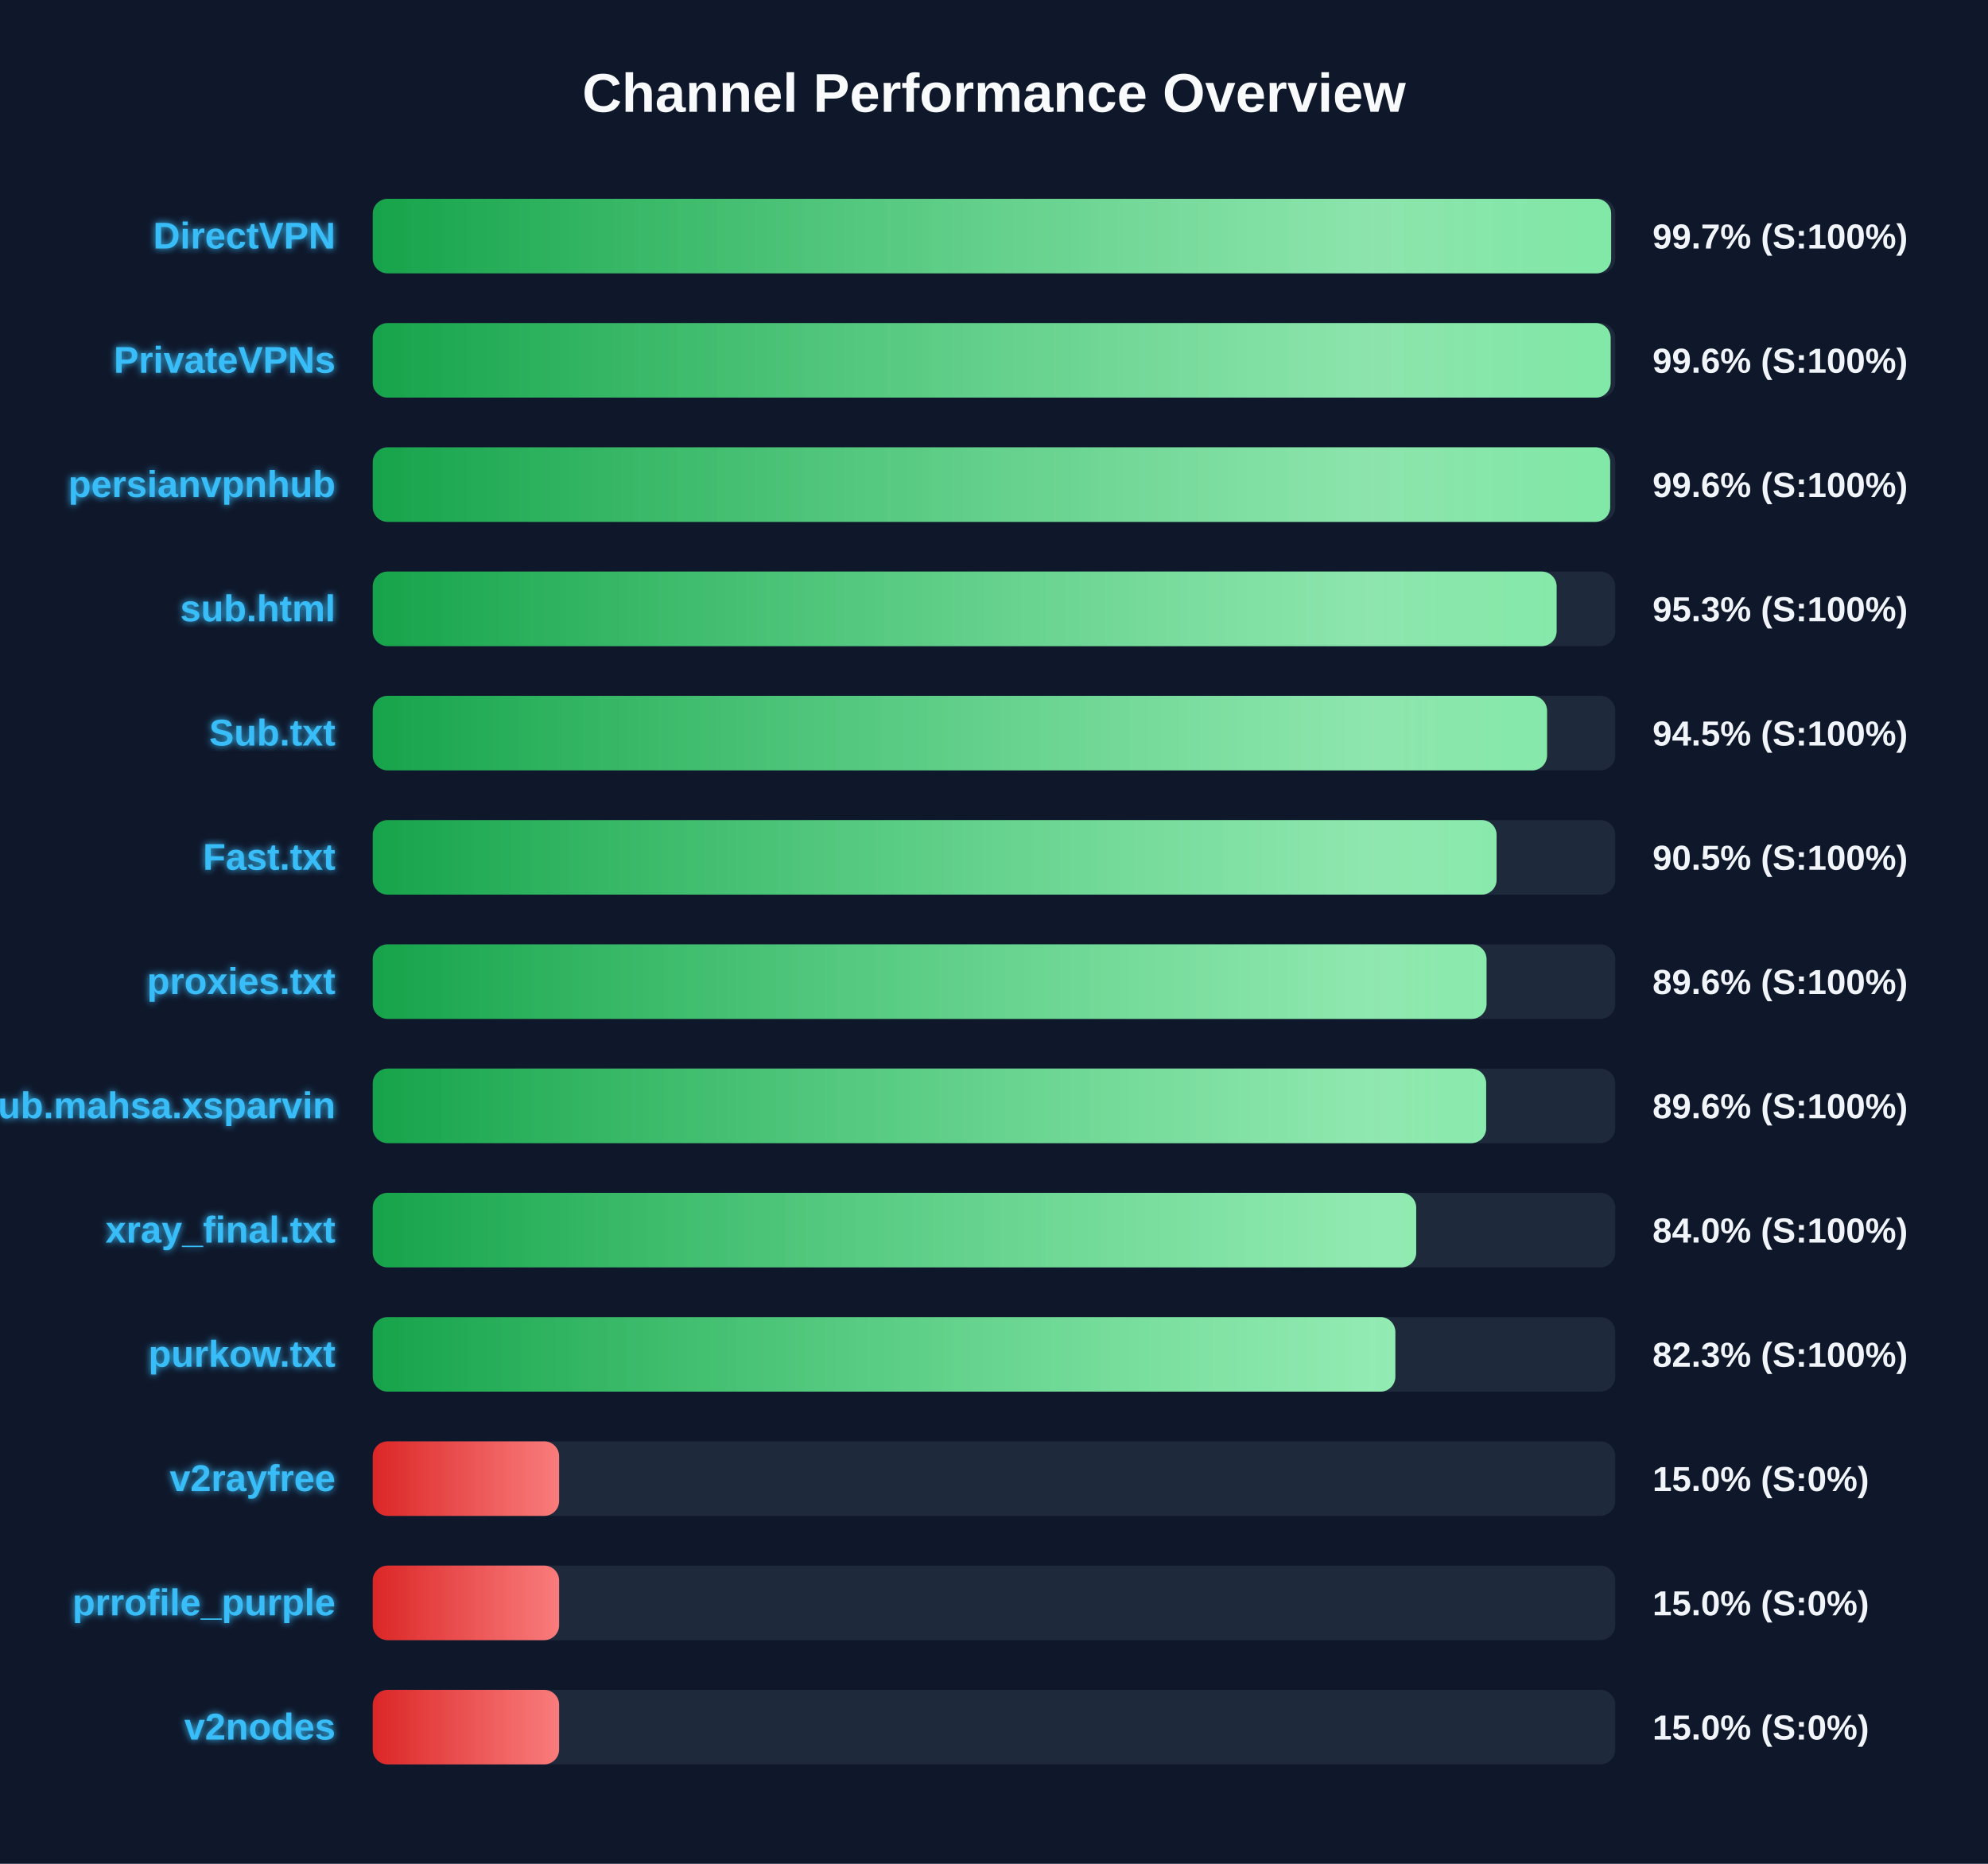
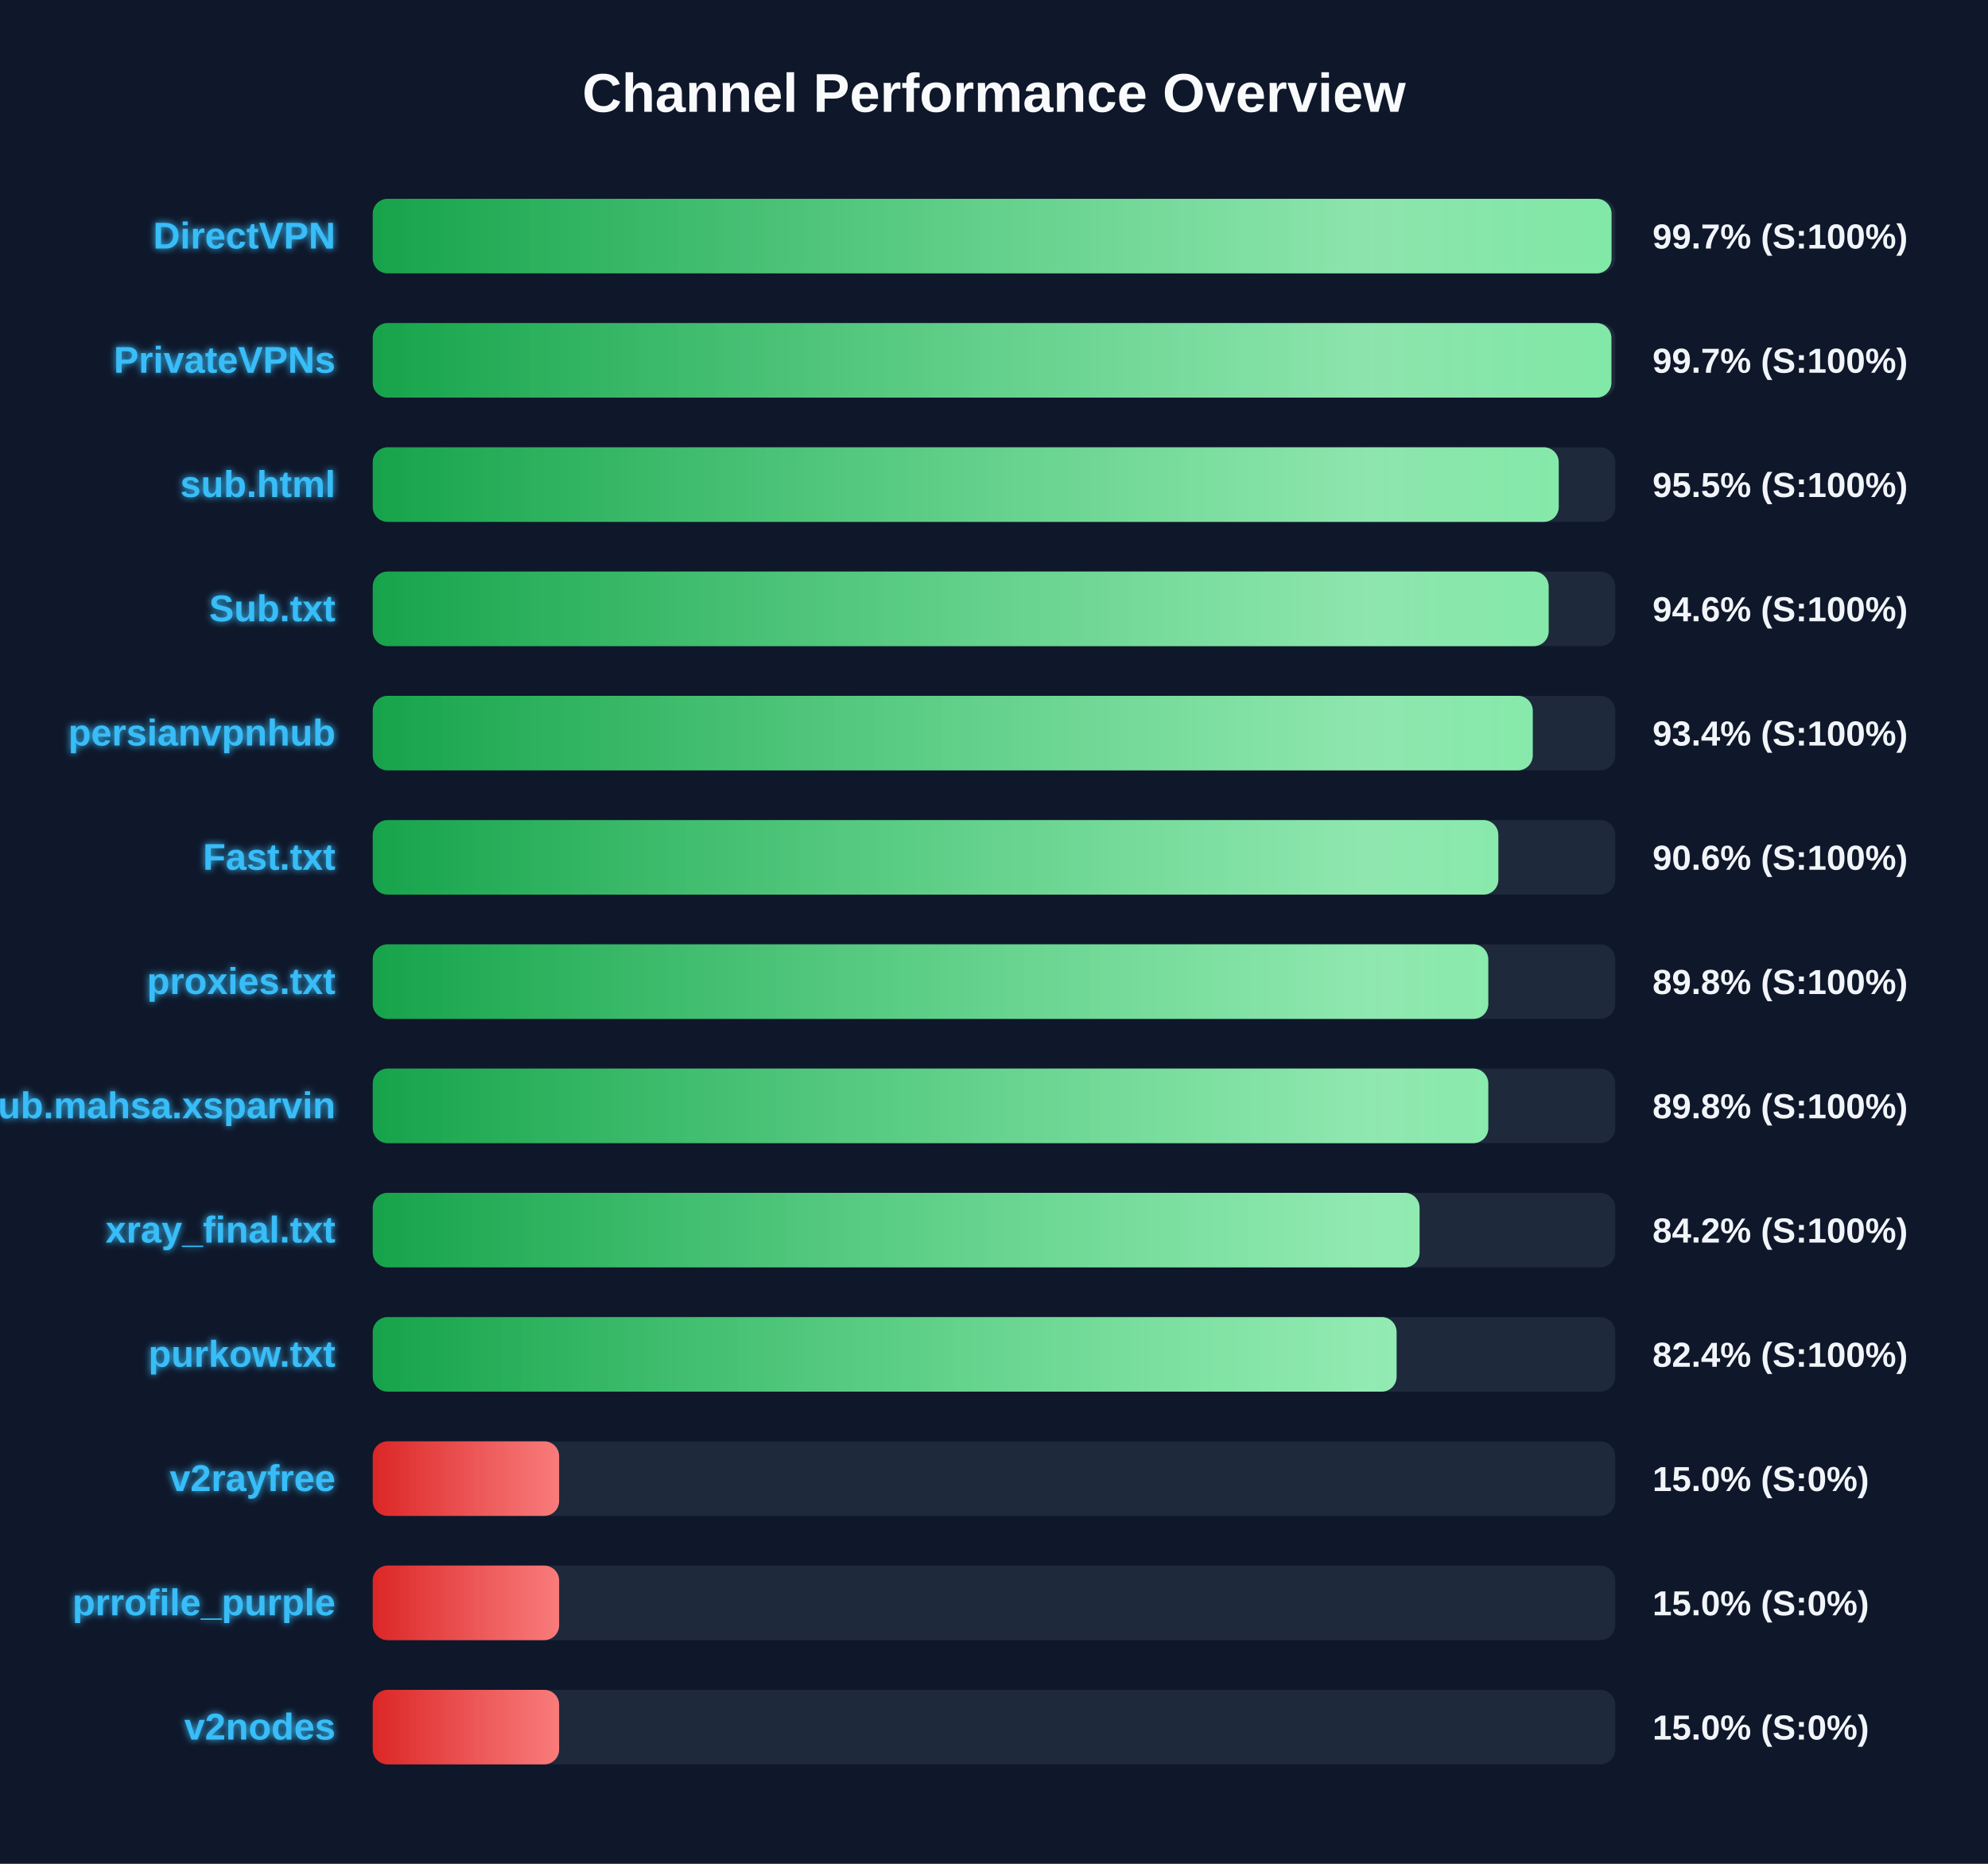
<svg xmlns="http://www.w3.org/2000/svg" width="800" height="750" version="1.1">
  <defs>
    <linearGradient id="grad-green" x1="0%" y1="0%" x2="100%" y2="0%">
      <stop offset="0%" stop-color="#16a34a" />
      <stop offset="100%" stop-color="#4ade80" />
    </linearGradient>
    <linearGradient id="grad-yellow" x1="0%" y1="0%" x2="100%" y2="0%">
      <stop offset="0%" stop-color="#ca8a04" />
      <stop offset="100%" stop-color="#fde047" />
    </linearGradient>
    <linearGradient id="grad-red" x1="0%" y1="0%" x2="100%" y2="0%">
      <stop offset="0%" stop-color="#dc2626" />
      <stop offset="100%" stop-color="#f87171" />
    </linearGradient>
    <linearGradient id="shimmer" x1="0%" y1="0%" x2="100%" y2="0%">
      <stop offset="0%" stop-color="rgba(255,255,255,0)" />
      <stop offset="50%" stop-color="rgba(255,255,255,0.4)" />
      <stop offset="100%" stop-color="rgba(255,255,255,0)" />
    </linearGradient>
    <filter id="glow" x="-20%" y="-20%" width="140%" height="140%">
      <feGaussianBlur stdDeviation="1.5" result="blur" />
      <feComposite in="SourceGraphic" in2="blur" operator="over" />
    </filter>
  </defs>
  <style>
        .bg-rect { fill: #0f172a; }
        .title { font: bold 22px 'Segoe UI', Arial, sans-serif; fill: #f8fafc; }
        .row { font: bold 15px 'Segoe UI', Arial, sans-serif; fill: #38bdf8; filter: url(#glow); }
        .score { font: bold 14px 'Segoe UI', Arial, sans-serif; fill: #f1f5f9; }
        @keyframes shimmer-anim {
            0% { transform: translateX(-100%); }
            100% { transform: translateX(200%); }
        }
        .shimmer-rect {
            animation: shimmer-anim 2.5s infinite linear;
        }
    </style>
  <rect width="100%" height="100%" class="bg-rect" />
  <text x="400" y="45" text-anchor="middle" class="title">Channel Performance Overview</text>
  <rect x="150" y="80" width="500" height="30" fill="#1e293b" rx="6" />
  <clipPath id="clip-0">
-     <rect x="150" y="80" width="498.35" height="30" rx="6" />
+     <rect x="150" y="80" width="498.5" height="30" rx="6" />
  </clipPath>
-   <rect x="150" y="80" width="498.35" height="30" fill="url(#grad-green)" rx="6" />
+   <rect x="150" y="80" width="498.5" height="30" fill="url(#grad-green)" rx="6" />
  <g clip-path="url(#clip-0)">
    <rect x="150" y="80" width="100%" height="30" fill="url(#shimmer)" class="shimmer-rect" />
  </g>
  <text x="135" y="100" text-anchor="end" class="row">DirectVPN</text>
  <text x="665" y="100" text-anchor="start" class="score">99.7% (S:100%)</text>
  <rect x="150" y="130" width="500" height="30" fill="#1e293b" rx="6" />
  <clipPath id="clip-1">
-     <rect x="150" y="130" width="498.15" height="30" rx="6" />
+     <rect x="150" y="130" width="498.45" height="30" rx="6" />
  </clipPath>
-   <rect x="150" y="130" width="498.15" height="30" fill="url(#grad-green)" rx="6" />
+   <rect x="150" y="130" width="498.45" height="30" fill="url(#grad-green)" rx="6" />
  <g clip-path="url(#clip-1)">
    <rect x="150" y="130" width="100%" height="30" fill="url(#shimmer)" class="shimmer-rect" />
  </g>
  <text x="135" y="150" text-anchor="end" class="row">PrivateVPNs</text>
-   <text x="665" y="150" text-anchor="start" class="score">99.6% (S:100%)</text>
+   <text x="665" y="150" text-anchor="start" class="score">99.7% (S:100%)</text>
  <rect x="150" y="180" width="500" height="30" fill="#1e293b" rx="6" />
  <clipPath id="clip-2">
-     <rect x="150" y="180" width="497.95" height="30" rx="6" />
+     <rect x="150" y="180" width="477.25" height="30" rx="6" />
  </clipPath>
-   <rect x="150" y="180" width="497.95" height="30" fill="url(#grad-green)" rx="6" />
+   <rect x="150" y="180" width="477.25" height="30" fill="url(#grad-green)" rx="6" />
  <g clip-path="url(#clip-2)">
    <rect x="150" y="180" width="100%" height="30" fill="url(#shimmer)" class="shimmer-rect" />
  </g>
-   <text x="135" y="200" text-anchor="end" class="row">persianvpnhub</text>
-   <text x="665" y="200" text-anchor="start" class="score">99.6% (S:100%)</text>
+   <text x="135" y="200" text-anchor="end" class="row">sub.html</text>
+   <text x="665" y="200" text-anchor="start" class="score">95.5% (S:100%)</text>
  <rect x="150" y="230" width="500" height="30" fill="#1e293b" rx="6" />
  <clipPath id="clip-3">
-     <rect x="150" y="230" width="476.4" height="30" rx="6" />
+     <rect x="150" y="230" width="473.2" height="30" rx="6" />
  </clipPath>
-   <rect x="150" y="230" width="476.4" height="30" fill="url(#grad-green)" rx="6" />
+   <rect x="150" y="230" width="473.2" height="30" fill="url(#grad-green)" rx="6" />
  <g clip-path="url(#clip-3)">
    <rect x="150" y="230" width="100%" height="30" fill="url(#shimmer)" class="shimmer-rect" />
  </g>
-   <text x="135" y="250" text-anchor="end" class="row">sub.html</text>
-   <text x="665" y="250" text-anchor="start" class="score">95.3% (S:100%)</text>
+   <text x="135" y="250" text-anchor="end" class="row">Sub.txt</text>
+   <text x="665" y="250" text-anchor="start" class="score">94.6% (S:100%)</text>
  <rect x="150" y="280" width="500" height="30" fill="#1e293b" rx="6" />
  <clipPath id="clip-4">
-     <rect x="150" y="280" width="472.55" height="30" rx="6" />
+     <rect x="150" y="280" width="466.8" height="30" rx="6" />
  </clipPath>
-   <rect x="150" y="280" width="472.55" height="30" fill="url(#grad-green)" rx="6" />
+   <rect x="150" y="280" width="466.8" height="30" fill="url(#grad-green)" rx="6" />
  <g clip-path="url(#clip-4)">
    <rect x="150" y="280" width="100%" height="30" fill="url(#shimmer)" class="shimmer-rect" />
  </g>
-   <text x="135" y="300" text-anchor="end" class="row">Sub.txt</text>
-   <text x="665" y="300" text-anchor="start" class="score">94.5% (S:100%)</text>
+   <text x="135" y="300" text-anchor="end" class="row">persianvpnhub</text>
+   <text x="665" y="300" text-anchor="start" class="score">93.4% (S:100%)</text>
  <rect x="150" y="330" width="500" height="30" fill="#1e293b" rx="6" />
  <clipPath id="clip-5">
-     <rect x="150" y="330" width="452.25" height="30" rx="6" />
+     <rect x="150" y="330" width="452.95" height="30" rx="6" />
  </clipPath>
-   <rect x="150" y="330" width="452.25" height="30" fill="url(#grad-green)" rx="6" />
+   <rect x="150" y="330" width="452.95" height="30" fill="url(#grad-green)" rx="6" />
  <g clip-path="url(#clip-5)">
    <rect x="150" y="330" width="100%" height="30" fill="url(#shimmer)" class="shimmer-rect" />
  </g>
  <text x="135" y="350" text-anchor="end" class="row">Fast.txt</text>
-   <text x="665" y="350" text-anchor="start" class="score">90.5% (S:100%)</text>
+   <text x="665" y="350" text-anchor="start" class="score">90.6% (S:100%)</text>
  <rect x="150" y="380" width="500" height="30" fill="#1e293b" rx="6" />
  <clipPath id="clip-6">
-     <rect x="150" y="380" width="448.2" height="30" rx="6" />
+     <rect x="150" y="380" width="448.9" height="30" rx="6" />
  </clipPath>
-   <rect x="150" y="380" width="448.2" height="30" fill="url(#grad-green)" rx="6" />
+   <rect x="150" y="380" width="448.9" height="30" fill="url(#grad-green)" rx="6" />
  <g clip-path="url(#clip-6)">
    <rect x="150" y="380" width="100%" height="30" fill="url(#shimmer)" class="shimmer-rect" />
  </g>
  <text x="135" y="400" text-anchor="end" class="row">proxies.txt</text>
-   <text x="665" y="400" text-anchor="start" class="score">89.6% (S:100%)</text>
+   <text x="665" y="400" text-anchor="start" class="score">89.8% (S:100%)</text>
  <rect x="150" y="430" width="500" height="30" fill="#1e293b" rx="6" />
  <clipPath id="clip-7">
-     <rect x="150" y="430" width="448.05" height="30" rx="6" />
+     <rect x="150" y="430" width="448.9" height="30" rx="6" />
  </clipPath>
-   <rect x="150" y="430" width="448.05" height="30" fill="url(#grad-green)" rx="6" />
+   <rect x="150" y="430" width="448.9" height="30" fill="url(#grad-green)" rx="6" />
  <g clip-path="url(#clip-7)">
    <rect x="150" y="430" width="100%" height="30" fill="url(#shimmer)" class="shimmer-rect" />
  </g>
  <text x="135" y="450" text-anchor="end" class="row">Sub.mahsa.xsparvin</text>
-   <text x="665" y="450" text-anchor="start" class="score">89.6% (S:100%)</text>
+   <text x="665" y="450" text-anchor="start" class="score">89.8% (S:100%)</text>
  <rect x="150" y="480" width="500" height="30" fill="#1e293b" rx="6" />
  <clipPath id="clip-8">
-     <rect x="150" y="480" width="419.9" height="30" rx="6" />
+     <rect x="150" y="480" width="421.25" height="30" rx="6" />
  </clipPath>
-   <rect x="150" y="480" width="419.9" height="30" fill="url(#grad-green)" rx="6" />
+   <rect x="150" y="480" width="421.25" height="30" fill="url(#grad-green)" rx="6" />
  <g clip-path="url(#clip-8)">
    <rect x="150" y="480" width="100%" height="30" fill="url(#shimmer)" class="shimmer-rect" />
  </g>
  <text x="135" y="500" text-anchor="end" class="row">xray_final.txt</text>
-   <text x="665" y="500" text-anchor="start" class="score">84.0% (S:100%)</text>
+   <text x="665" y="500" text-anchor="start" class="score">84.2% (S:100%)</text>
  <rect x="150" y="530" width="500" height="30" fill="#1e293b" rx="6" />
  <clipPath id="clip-9">
-     <rect x="150" y="530" width="411.5" height="30" rx="6" />
+     <rect x="150" y="530" width="412.0" height="30" rx="6" />
  </clipPath>
-   <rect x="150" y="530" width="411.5" height="30" fill="url(#grad-green)" rx="6" />
+   <rect x="150" y="530" width="412.0" height="30" fill="url(#grad-green)" rx="6" />
  <g clip-path="url(#clip-9)">
    <rect x="150" y="530" width="100%" height="30" fill="url(#shimmer)" class="shimmer-rect" />
  </g>
  <text x="135" y="550" text-anchor="end" class="row">purkow.txt</text>
-   <text x="665" y="550" text-anchor="start" class="score">82.3% (S:100%)</text>
+   <text x="665" y="550" text-anchor="start" class="score">82.4% (S:100%)</text>
  <rect x="150" y="580" width="500" height="30" fill="#1e293b" rx="6" />
  <clipPath id="clip-10">
    <rect x="150" y="580" width="75.0" height="30" rx="6" />
  </clipPath>
  <rect x="150" y="580" width="75.0" height="30" fill="url(#grad-red)" rx="6" />
  <g clip-path="url(#clip-10)">
    <rect x="150" y="580" width="100%" height="30" fill="url(#shimmer)" class="shimmer-rect" />
  </g>
  <text x="135" y="600" text-anchor="end" class="row">v2rayfree</text>
  <text x="665" y="600" text-anchor="start" class="score">15.0% (S:0%)</text>
  <rect x="150" y="630" width="500" height="30" fill="#1e293b" rx="6" />
  <clipPath id="clip-11">
    <rect x="150" y="630" width="75.0" height="30" rx="6" />
  </clipPath>
  <rect x="150" y="630" width="75.0" height="30" fill="url(#grad-red)" rx="6" />
  <g clip-path="url(#clip-11)">
    <rect x="150" y="630" width="100%" height="30" fill="url(#shimmer)" class="shimmer-rect" />
  </g>
  <text x="135" y="650" text-anchor="end" class="row">prrofile_purple</text>
  <text x="665" y="650" text-anchor="start" class="score">15.0% (S:0%)</text>
  <rect x="150" y="680" width="500" height="30" fill="#1e293b" rx="6" />
  <clipPath id="clip-12">
    <rect x="150" y="680" width="75.0" height="30" rx="6" />
  </clipPath>
  <rect x="150" y="680" width="75.0" height="30" fill="url(#grad-red)" rx="6" />
  <g clip-path="url(#clip-12)">
    <rect x="150" y="680" width="100%" height="30" fill="url(#shimmer)" class="shimmer-rect" />
  </g>
  <text x="135" y="700" text-anchor="end" class="row">v2nodes</text>
  <text x="665" y="700" text-anchor="start" class="score">15.0% (S:0%)</text>
</svg>
